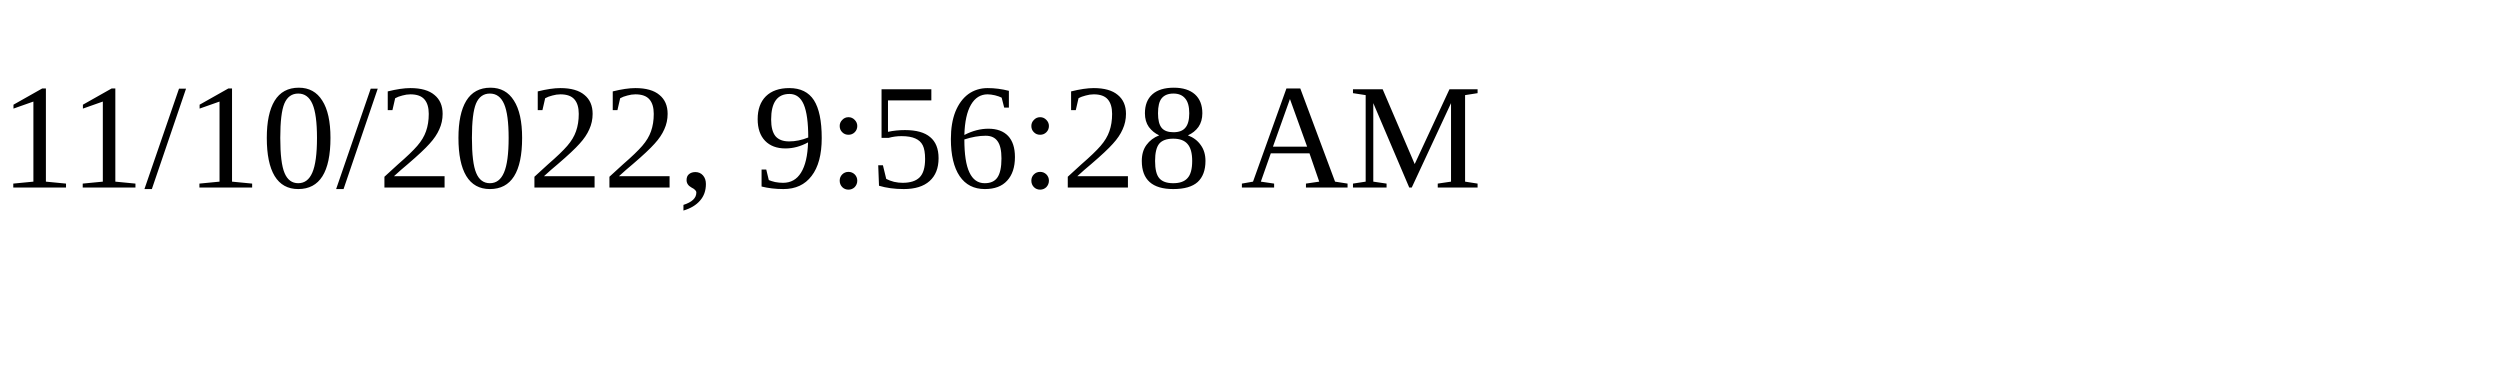
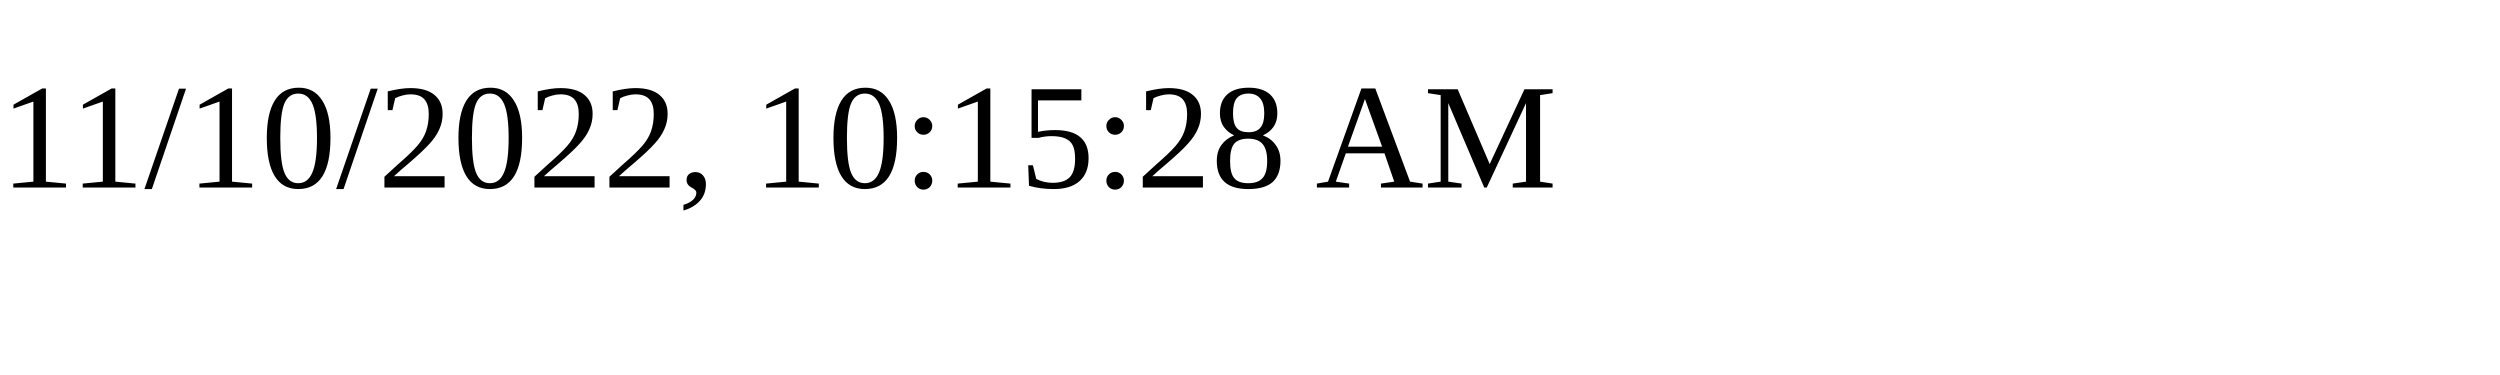
<svg xmlns="http://www.w3.org/2000/svg" height="30" width="200">
-   <text x="0" y="15">11/10/2022, 9:56:28 AM</text>
+   <text x="0" y="15">11/10/2022, 10:15:28 AM</text>
</svg>
